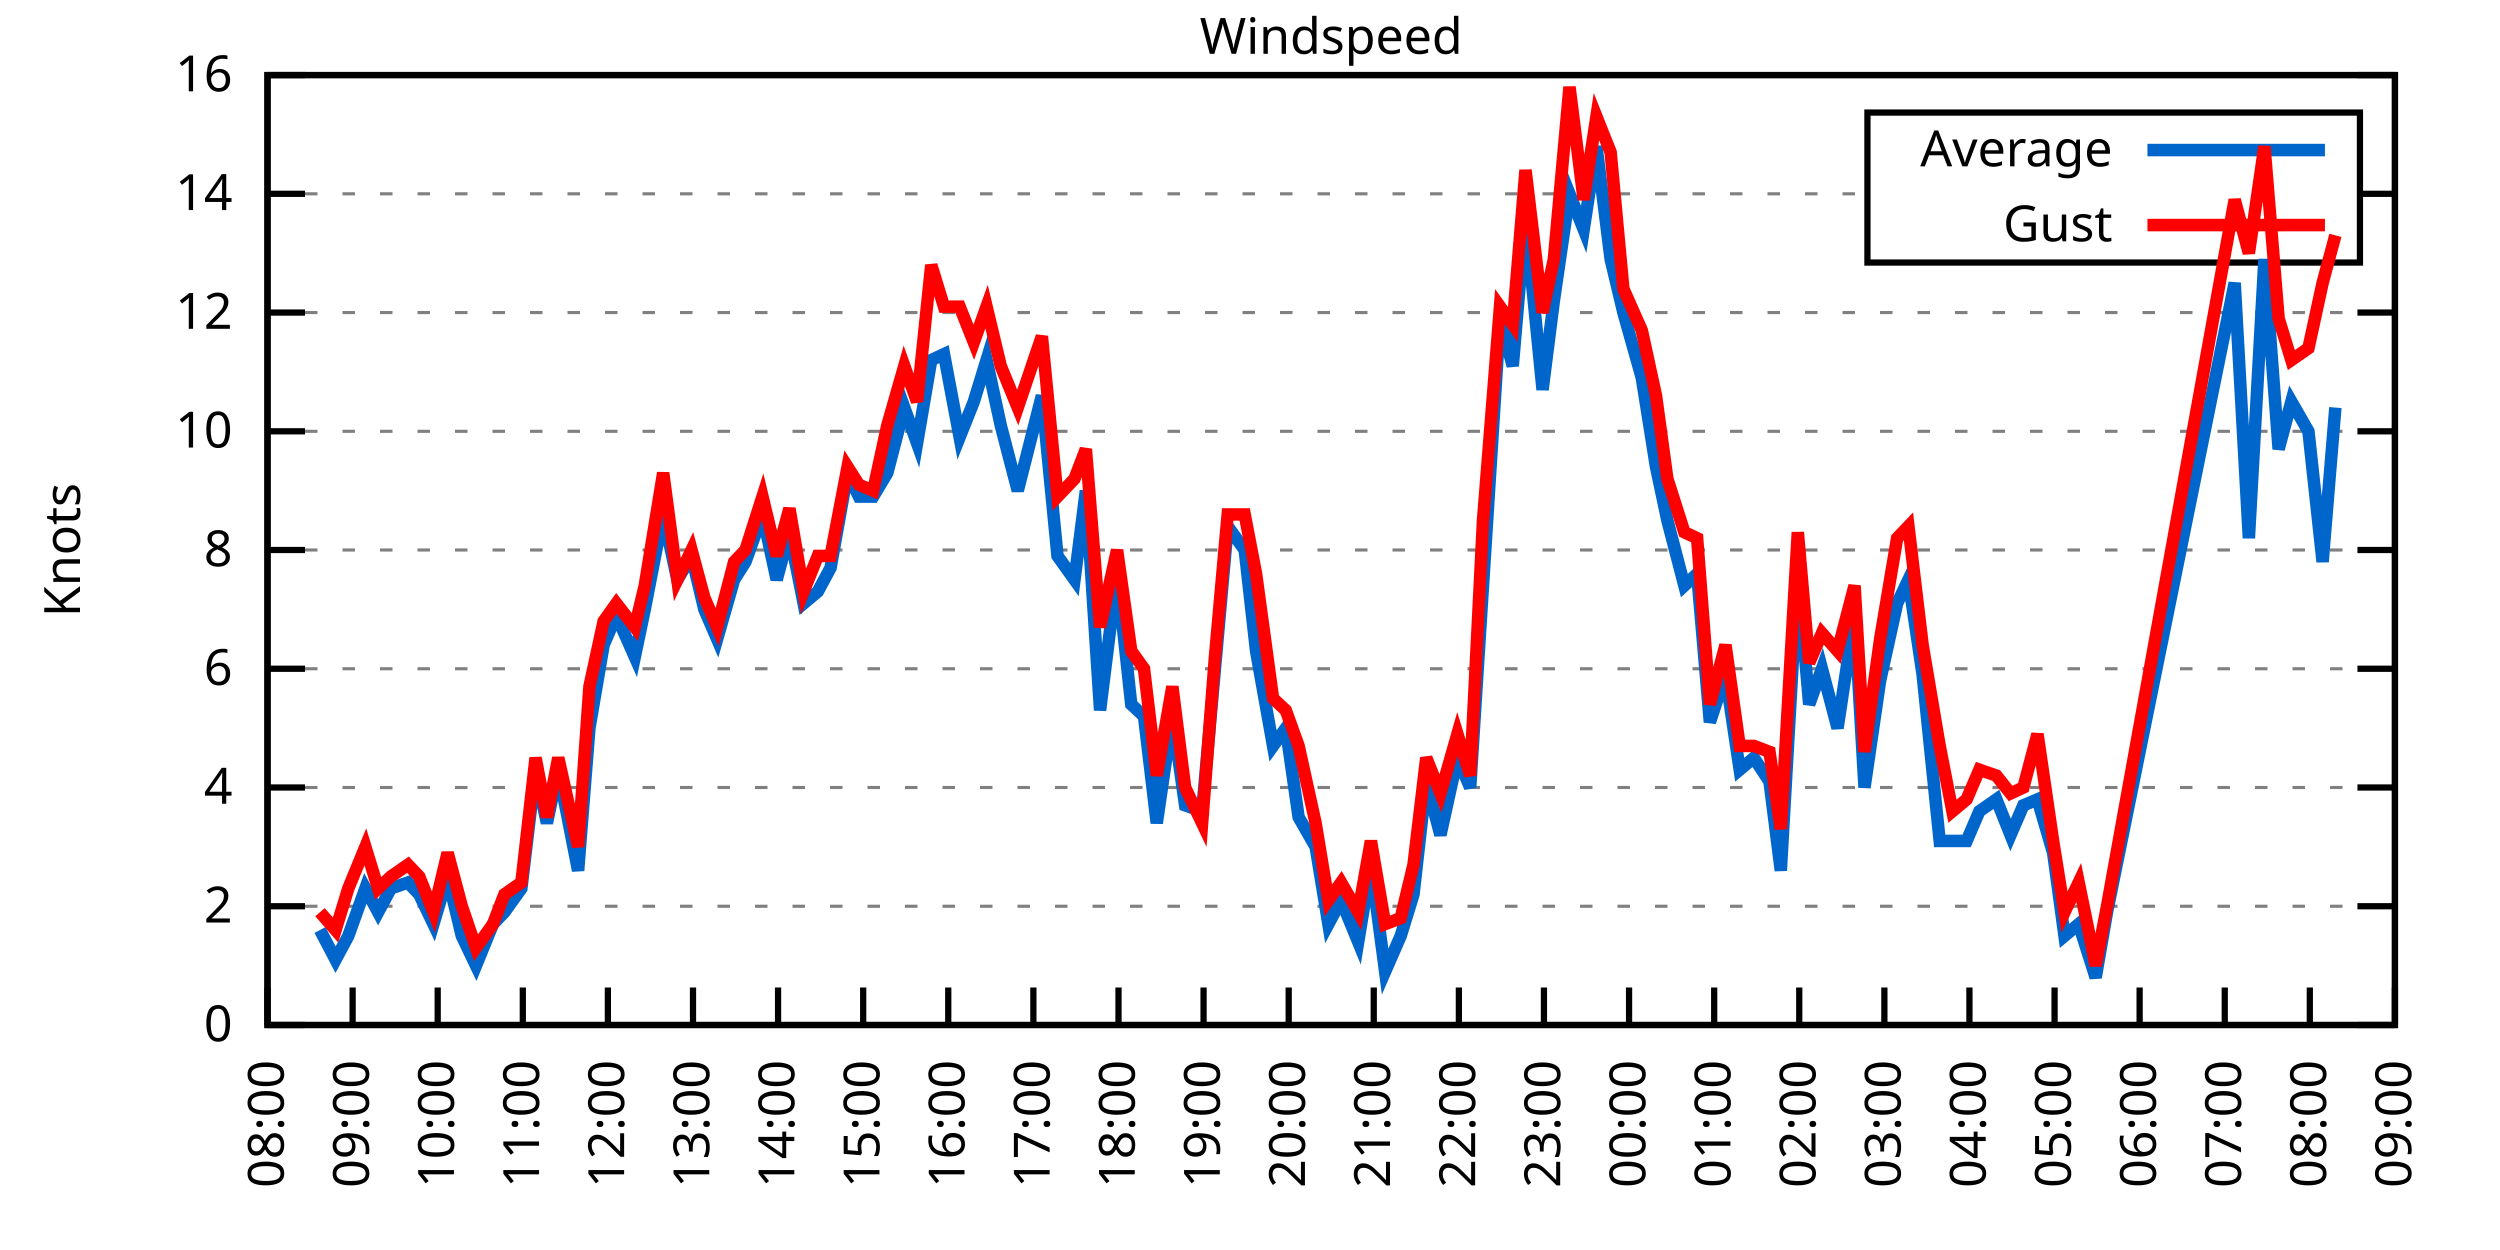
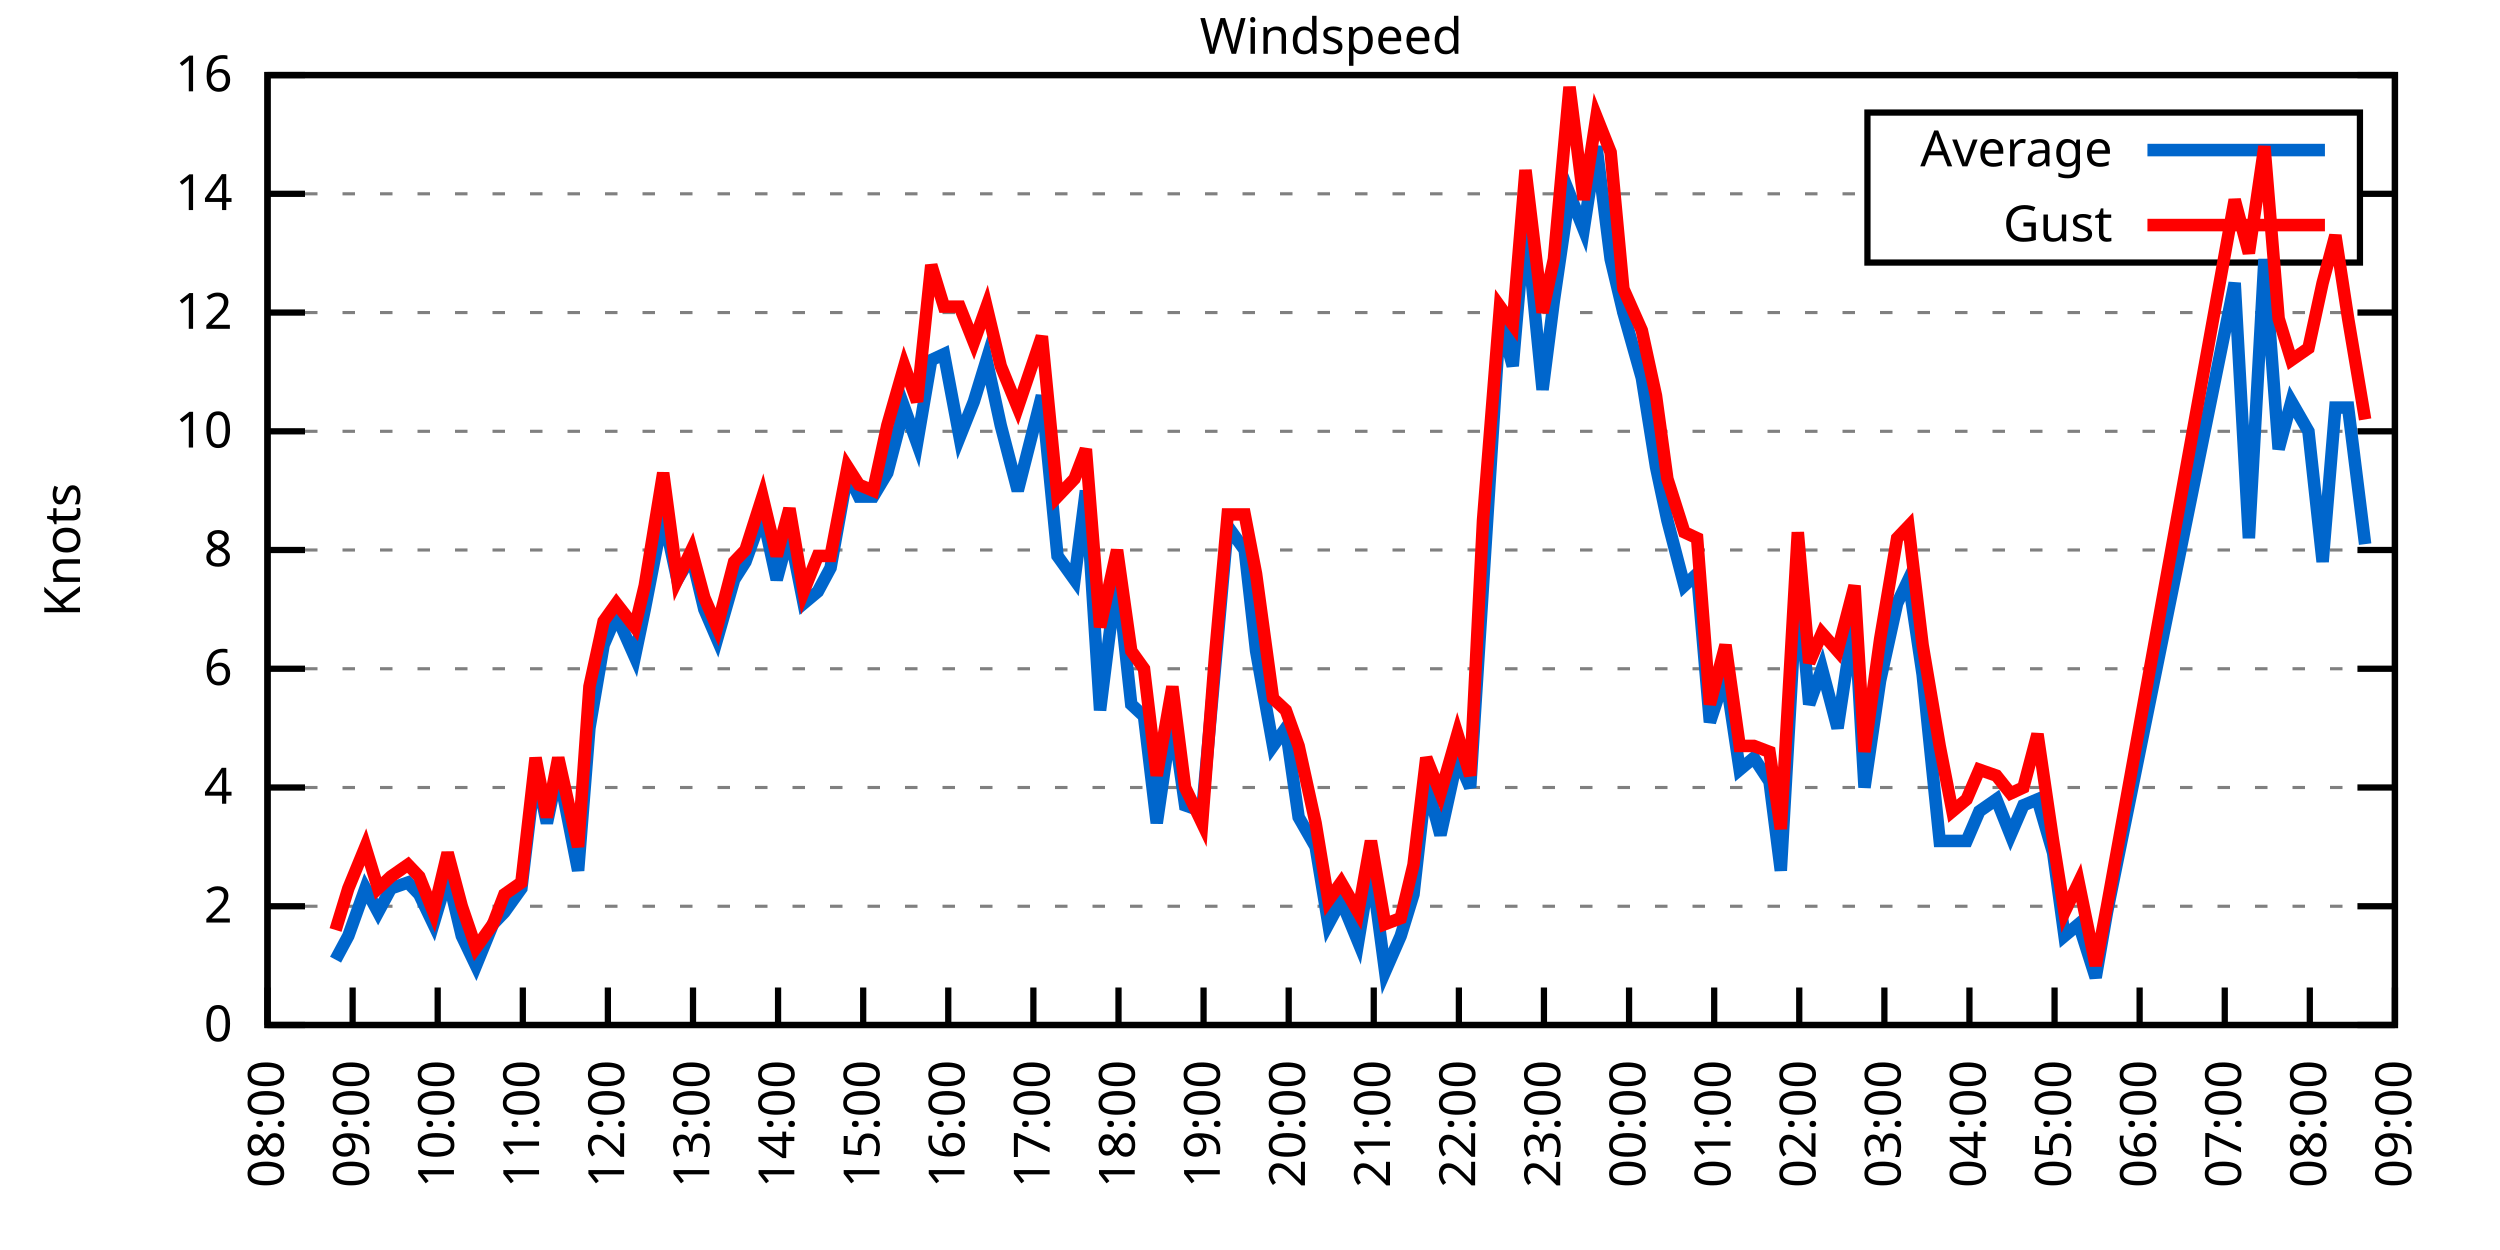
<svg xmlns="http://www.w3.org/2000/svg" xmlns:xlink="http://www.w3.org/1999/xlink" width="400" height="200" viewBox="0 0 400 200">
  <g id="gnuplot_canvas">
    <rect x="0" y="0" width="400" height="200" fill="none" />
    <defs>
      <circle id="gpDot" r="0.5" stroke-width="0.5" stroke="currentColor" />
      <path id="gpPt0" stroke-width="0.333" stroke="currentColor" d="M-1,0 h2 M0,-1 v2" />
      <path id="gpPt1" stroke-width="0.333" stroke="currentColor" d="M-1,-1 L1,1 M1,-1 L-1,1" />
      <path id="gpPt2" stroke-width="0.333" stroke="currentColor" d="M-1,0 L1,0 M0,-1 L0,1 M-1,-1 L1,1 M-1,1 L1,-1" />
      <rect id="gpPt3" stroke-width="0.333" stroke="currentColor" x="-1" y="-1" width="2" height="2" />
      <rect id="gpPt4" stroke-width="0.333" stroke="currentColor" fill="currentColor" x="-1" y="-1" width="2" height="2" />
      <circle id="gpPt5" stroke-width="0.333" stroke="currentColor" cx="0" cy="0" r="1" />
      <use xlink:href="#gpPt5" id="gpPt6" fill="currentColor" stroke="none" />
      <path id="gpPt7" stroke-width="0.333" stroke="currentColor" d="M0,-1.33 L-1.33,0.67 L1.33,0.67 z" />
      <use xlink:href="#gpPt7" id="gpPt8" fill="currentColor" stroke="none" />
      <use xlink:href="#gpPt7" id="gpPt9" stroke="currentColor" transform="rotate(180)" />
      <use xlink:href="#gpPt9" id="gpPt10" fill="currentColor" stroke="none" />
      <use xlink:href="#gpPt3" id="gpPt11" stroke="currentColor" transform="rotate(45)" />
      <use xlink:href="#gpPt11" id="gpPt12" fill="currentColor" stroke="none" />
      <path id="gpPt13" stroke-width="0.333" stroke="currentColor" d="M0,1.330 L1.265,0.411 L0.782,-1.067 L-0.782,-1.076 L-1.265,0.411 z" />
      <use xlink:href="#gpPt13" id="gpPt14" fill="currentColor" stroke="none" />
      <filter id="textbox" filterUnits="objectBoundingBox" x="0" y="0" height="1" width="1">
        <feFlood flood-color="white" flood-opacity="1" result="bgnd" />
        <feComposite in="SourceGraphic" in2="bgnd" operator="atop" />
      </filter>
      <filter id="greybox" filterUnits="objectBoundingBox" x="0" y="0" height="1" width="1">
        <feFlood flood-color="lightgrey" flood-opacity="1" result="grey" />
        <feComposite in="SourceGraphic" in2="grey" operator="atop" />
      </filter>
    </defs>
    <g fill="none" color="white" stroke="currentColor" stroke-width="1.00" stroke-linecap="butt" stroke-linejoin="miter">
</g>
    <g fill="none" color="black" stroke="currentColor" stroke-width="1.00" stroke-linecap="butt" stroke-linejoin="miter">
      <g stroke="none" shape-rendering="crispEdges">
        <polygon fill="rgb(255, 255, 255)" points="42.80,164.00 383.18,164.00 383.18,12.02 42.80,12.02 " />
      </g>
    </g>
    <g fill="none" color="black" stroke="currentColor" stroke-width="1.00" stroke-linecap="butt" stroke-linejoin="miter">
</g>
    <g fill="none" color="black" stroke="black" stroke-width="0.50" stroke-linecap="butt" stroke-linejoin="miter">
</g>
    <g fill="none" color="gray" stroke="currentColor" stroke-width="0.50" stroke-linecap="butt" stroke-linejoin="miter">
      <path stroke="gray" stroke-dasharray="2,4" class="gridline" d="M42.80,164.00 L383.19,164.00  " />
    </g>
    <g fill="none" color="gray" stroke="gray" stroke-width="1.00" stroke-linecap="butt" stroke-linejoin="miter">
</g>
    <g fill="none" color="black" stroke="currentColor" stroke-width="1.00" stroke-linecap="butt" stroke-linejoin="miter">
      <path stroke="black" d="M42.80,164.00 L48.80,164.00 M383.19,164.00 L377.19,164.00  " />
      <g transform="translate(37.20,166.60)" stroke="none" fill="black" font-family="Sans" font-size="8.00" text-anchor="end">
        <text>
          <tspan font-family="Sans"> 0</tspan>
        </text>
      </g>
    </g>
    <g fill="none" color="black" stroke="currentColor" stroke-width="1.00" stroke-linecap="butt" stroke-linejoin="miter">
</g>
    <g fill="none" color="black" stroke="black" stroke-width="0.50" stroke-linecap="butt" stroke-linejoin="miter">
</g>
    <g fill="none" color="gray" stroke="currentColor" stroke-width="0.50" stroke-linecap="butt" stroke-linejoin="miter">
      <path stroke="gray" stroke-dasharray="2,4" class="gridline" d="M42.80,145.00 L383.19,145.00  " />
    </g>
    <g fill="none" color="gray" stroke="gray" stroke-width="1.00" stroke-linecap="butt" stroke-linejoin="miter">
</g>
    <g fill="none" color="black" stroke="currentColor" stroke-width="1.00" stroke-linecap="butt" stroke-linejoin="miter">
      <path stroke="black" d="M42.80,145.00 L48.80,145.00 M383.19,145.00 L377.19,145.00  " />
      <g transform="translate(37.20,147.60)" stroke="none" fill="black" font-family="Sans" font-size="8.00" text-anchor="end">
        <text>
          <tspan font-family="Sans"> 2</tspan>
        </text>
      </g>
    </g>
    <g fill="none" color="black" stroke="currentColor" stroke-width="1.00" stroke-linecap="butt" stroke-linejoin="miter">
</g>
    <g fill="none" color="black" stroke="black" stroke-width="0.50" stroke-linecap="butt" stroke-linejoin="miter">
</g>
    <g fill="none" color="gray" stroke="currentColor" stroke-width="0.50" stroke-linecap="butt" stroke-linejoin="miter">
      <path stroke="gray" stroke-dasharray="2,4" class="gridline" d="M42.80,126.00 L383.19,126.00  " />
    </g>
    <g fill="none" color="gray" stroke="gray" stroke-width="1.00" stroke-linecap="butt" stroke-linejoin="miter">
</g>
    <g fill="none" color="black" stroke="currentColor" stroke-width="1.00" stroke-linecap="butt" stroke-linejoin="miter">
      <path stroke="black" d="M42.80,126.00 L48.80,126.00 M383.19,126.00 L377.19,126.00  " />
      <g transform="translate(37.20,128.60)" stroke="none" fill="black" font-family="Sans" font-size="8.00" text-anchor="end">
        <text>
          <tspan font-family="Sans"> 4</tspan>
        </text>
      </g>
    </g>
    <g fill="none" color="black" stroke="currentColor" stroke-width="1.00" stroke-linecap="butt" stroke-linejoin="miter">
</g>
    <g fill="none" color="black" stroke="black" stroke-width="0.50" stroke-linecap="butt" stroke-linejoin="miter">
</g>
    <g fill="none" color="gray" stroke="currentColor" stroke-width="0.50" stroke-linecap="butt" stroke-linejoin="miter">
      <path stroke="gray" stroke-dasharray="2,4" class="gridline" d="M42.80,107.00 L383.19,107.00  " />
    </g>
    <g fill="none" color="gray" stroke="gray" stroke-width="1.00" stroke-linecap="butt" stroke-linejoin="miter">
</g>
    <g fill="none" color="black" stroke="currentColor" stroke-width="1.00" stroke-linecap="butt" stroke-linejoin="miter">
      <path stroke="black" d="M42.80,107.00 L48.80,107.00 M383.19,107.00 L377.19,107.00  " />
      <g transform="translate(37.20,109.60)" stroke="none" fill="black" font-family="Sans" font-size="8.00" text-anchor="end">
        <text>
          <tspan font-family="Sans"> 6</tspan>
        </text>
      </g>
    </g>
    <g fill="none" color="black" stroke="currentColor" stroke-width="1.00" stroke-linecap="butt" stroke-linejoin="miter">
</g>
    <g fill="none" color="black" stroke="black" stroke-width="0.50" stroke-linecap="butt" stroke-linejoin="miter">
</g>
    <g fill="none" color="gray" stroke="currentColor" stroke-width="0.50" stroke-linecap="butt" stroke-linejoin="miter">
      <path stroke="gray" stroke-dasharray="2,4" class="gridline" d="M42.80,88.00 L383.19,88.00  " />
    </g>
    <g fill="none" color="gray" stroke="gray" stroke-width="1.00" stroke-linecap="butt" stroke-linejoin="miter">
</g>
    <g fill="none" color="black" stroke="currentColor" stroke-width="1.00" stroke-linecap="butt" stroke-linejoin="miter">
      <path stroke="black" d="M42.80,88.00 L48.80,88.00 M383.19,88.00 L377.19,88.00  " />
      <g transform="translate(37.20,90.60)" stroke="none" fill="black" font-family="Sans" font-size="8.00" text-anchor="end">
        <text>
          <tspan font-family="Sans"> 8</tspan>
        </text>
      </g>
    </g>
    <g fill="none" color="black" stroke="currentColor" stroke-width="1.00" stroke-linecap="butt" stroke-linejoin="miter">
</g>
    <g fill="none" color="black" stroke="black" stroke-width="0.50" stroke-linecap="butt" stroke-linejoin="miter">
</g>
    <g fill="none" color="gray" stroke="currentColor" stroke-width="0.50" stroke-linecap="butt" stroke-linejoin="miter">
      <path stroke="gray" stroke-dasharray="2,4" class="gridline" d="M42.80,69.01 L383.19,69.01  " />
    </g>
    <g fill="none" color="gray" stroke="gray" stroke-width="1.00" stroke-linecap="butt" stroke-linejoin="miter">
</g>
    <g fill="none" color="black" stroke="currentColor" stroke-width="1.00" stroke-linecap="butt" stroke-linejoin="miter">
      <path stroke="black" d="M42.80,69.01 L48.80,69.01 M383.19,69.01 L377.19,69.01  " />
      <g transform="translate(37.20,71.61)" stroke="none" fill="black" font-family="Sans" font-size="8.00" text-anchor="end">
        <text>
          <tspan font-family="Sans"> 10</tspan>
        </text>
      </g>
    </g>
    <g fill="none" color="black" stroke="currentColor" stroke-width="1.00" stroke-linecap="butt" stroke-linejoin="miter">
</g>
    <g fill="none" color="black" stroke="black" stroke-width="0.50" stroke-linecap="butt" stroke-linejoin="miter">
</g>
    <g fill="none" color="gray" stroke="currentColor" stroke-width="0.50" stroke-linecap="butt" stroke-linejoin="miter">
      <path stroke="gray" stroke-dasharray="2,4" class="gridline" d="M42.80,50.01 L383.19,50.01  " />
    </g>
    <g fill="none" color="gray" stroke="gray" stroke-width="1.00" stroke-linecap="butt" stroke-linejoin="miter">
</g>
    <g fill="none" color="black" stroke="currentColor" stroke-width="1.00" stroke-linecap="butt" stroke-linejoin="miter">
      <path stroke="black" d="M42.80,50.01 L48.80,50.01 M383.19,50.01 L377.19,50.01  " />
      <g transform="translate(37.20,52.61)" stroke="none" fill="black" font-family="Sans" font-size="8.00" text-anchor="end">
        <text>
          <tspan font-family="Sans"> 12</tspan>
        </text>
      </g>
    </g>
    <g fill="none" color="black" stroke="currentColor" stroke-width="1.00" stroke-linecap="butt" stroke-linejoin="miter">
</g>
    <g fill="none" color="black" stroke="black" stroke-width="0.50" stroke-linecap="butt" stroke-linejoin="miter">
</g>
    <g fill="none" color="gray" stroke="currentColor" stroke-width="0.50" stroke-linecap="butt" stroke-linejoin="miter">
      <path stroke="gray" stroke-dasharray="2,4" class="gridline" d="M42.80,31.01 L298.79,31.01 M377.59,31.01 L383.19,31.01  " />
    </g>
    <g fill="none" color="gray" stroke="gray" stroke-width="1.00" stroke-linecap="butt" stroke-linejoin="miter">
</g>
    <g fill="none" color="black" stroke="currentColor" stroke-width="1.00" stroke-linecap="butt" stroke-linejoin="miter">
      <path stroke="black" d="M42.80,31.01 L48.80,31.01 M383.19,31.01 L377.19,31.01  " />
      <g transform="translate(37.20,33.61)" stroke="none" fill="black" font-family="Sans" font-size="8.00" text-anchor="end">
        <text>
          <tspan font-family="Sans"> 14</tspan>
        </text>
      </g>
    </g>
    <g fill="none" color="black" stroke="currentColor" stroke-width="1.00" stroke-linecap="butt" stroke-linejoin="miter">
</g>
    <g fill="none" color="black" stroke="black" stroke-width="0.50" stroke-linecap="butt" stroke-linejoin="miter">
</g>
    <g fill="none" color="gray" stroke="currentColor" stroke-width="0.50" stroke-linecap="butt" stroke-linejoin="miter">
      <path stroke="gray" stroke-dasharray="2,4" class="gridline" d="M42.80,12.01 L383.19,12.01  " />
    </g>
    <g fill="none" color="gray" stroke="gray" stroke-width="1.00" stroke-linecap="butt" stroke-linejoin="miter">
</g>
    <g fill="none" color="black" stroke="currentColor" stroke-width="1.00" stroke-linecap="butt" stroke-linejoin="miter">
      <path stroke="black" d="M42.80,12.01 L48.80,12.01 M383.19,12.01 L377.19,12.01  " />
      <g transform="translate(37.20,14.61)" stroke="none" fill="black" font-family="Sans" font-size="8.00" text-anchor="end">
        <text>
          <tspan font-family="Sans"> 16</tspan>
        </text>
      </g>
    </g>
    <g fill="none" color="black" stroke="currentColor" stroke-width="1.00" stroke-linecap="butt" stroke-linejoin="miter">
      <path stroke="black" d="M42.80,164.00 L42.80,158.00  " />
      <g transform="translate(45.40,169.60) rotate(270.00)" stroke="none" fill="black" font-family="Sans" font-size="8.00" text-anchor="end">
        <text>
          <tspan font-family="Sans">08:00</tspan>
        </text>
      </g>
    </g>
    <g fill="none" color="black" stroke="currentColor" stroke-width="1.00" stroke-linecap="butt" stroke-linejoin="miter">
      <path stroke="black" d="M56.42,164.00 L56.42,158.00  " />
      <g transform="translate(59.02,169.60) rotate(270.00)" stroke="none" fill="black" font-family="Sans" font-size="8.00" text-anchor="end">
        <text>
          <tspan font-family="Sans">09:00</tspan>
        </text>
      </g>
    </g>
    <g fill="none" color="black" stroke="currentColor" stroke-width="1.00" stroke-linecap="butt" stroke-linejoin="miter">
      <path stroke="black" d="M70.03,164.00 L70.03,158.00  " />
      <g transform="translate(72.63,169.60) rotate(270.00)" stroke="none" fill="black" font-family="Sans" font-size="8.00" text-anchor="end">
        <text>
          <tspan font-family="Sans">10:00</tspan>
        </text>
      </g>
    </g>
    <g fill="none" color="black" stroke="currentColor" stroke-width="1.00" stroke-linecap="butt" stroke-linejoin="miter">
      <path stroke="black" d="M83.65,164.00 L83.65,158.00  " />
      <g transform="translate(86.25,169.60) rotate(270.00)" stroke="none" fill="black" font-family="Sans" font-size="8.00" text-anchor="end">
        <text>
          <tspan font-family="Sans">11:00</tspan>
        </text>
      </g>
    </g>
    <g fill="none" color="black" stroke="currentColor" stroke-width="1.00" stroke-linecap="butt" stroke-linejoin="miter">
      <path stroke="black" d="M97.26,164.00 L97.26,158.00  " />
      <g transform="translate(99.86,169.60) rotate(270.00)" stroke="none" fill="black" font-family="Sans" font-size="8.00" text-anchor="end">
        <text>
          <tspan font-family="Sans">12:00</tspan>
        </text>
      </g>
    </g>
    <g fill="none" color="black" stroke="currentColor" stroke-width="1.00" stroke-linecap="butt" stroke-linejoin="miter">
      <path stroke="black" d="M110.88,164.00 L110.88,158.00  " />
      <g transform="translate(113.48,169.60) rotate(270.00)" stroke="none" fill="black" font-family="Sans" font-size="8.00" text-anchor="end">
        <text>
          <tspan font-family="Sans">13:00</tspan>
        </text>
      </g>
    </g>
    <g fill="none" color="black" stroke="currentColor" stroke-width="1.00" stroke-linecap="butt" stroke-linejoin="miter">
      <path stroke="black" d="M124.49,164.00 L124.49,158.00  " />
      <g transform="translate(127.09,169.60) rotate(270.00)" stroke="none" fill="black" font-family="Sans" font-size="8.00" text-anchor="end">
        <text>
          <tspan font-family="Sans">14:00</tspan>
        </text>
      </g>
    </g>
    <g fill="none" color="black" stroke="currentColor" stroke-width="1.00" stroke-linecap="butt" stroke-linejoin="miter">
      <path stroke="black" d="M138.11,164.00 L138.11,158.00  " />
      <g transform="translate(140.71,169.60) rotate(270.00)" stroke="none" fill="black" font-family="Sans" font-size="8.00" text-anchor="end">
        <text>
          <tspan font-family="Sans">15:00</tspan>
        </text>
      </g>
    </g>
    <g fill="none" color="black" stroke="currentColor" stroke-width="1.00" stroke-linecap="butt" stroke-linejoin="miter">
      <path stroke="black" d="M151.72,164.00 L151.72,158.00  " />
      <g transform="translate(154.32,169.60) rotate(270.00)" stroke="none" fill="black" font-family="Sans" font-size="8.00" text-anchor="end">
        <text>
          <tspan font-family="Sans">16:00</tspan>
        </text>
      </g>
    </g>
    <g fill="none" color="black" stroke="currentColor" stroke-width="1.00" stroke-linecap="butt" stroke-linejoin="miter">
      <path stroke="black" d="M165.34,164.00 L165.34,158.00  " />
      <g transform="translate(167.94,169.60) rotate(270.00)" stroke="none" fill="black" font-family="Sans" font-size="8.00" text-anchor="end">
        <text>
          <tspan font-family="Sans">17:00</tspan>
        </text>
      </g>
    </g>
    <g fill="none" color="black" stroke="currentColor" stroke-width="1.00" stroke-linecap="butt" stroke-linejoin="miter">
      <path stroke="black" d="M178.96,164.00 L178.96,158.00  " />
      <g transform="translate(181.56,169.60) rotate(270.00)" stroke="none" fill="black" font-family="Sans" font-size="8.00" text-anchor="end">
        <text>
          <tspan font-family="Sans">18:00</tspan>
        </text>
      </g>
    </g>
    <g fill="none" color="black" stroke="currentColor" stroke-width="1.00" stroke-linecap="butt" stroke-linejoin="miter">
      <path stroke="black" d="M192.57,164.00 L192.57,158.00  " />
      <g transform="translate(195.17,169.60) rotate(270.00)" stroke="none" fill="black" font-family="Sans" font-size="8.00" text-anchor="end">
        <text>
          <tspan font-family="Sans">19:00</tspan>
        </text>
      </g>
    </g>
    <g fill="none" color="black" stroke="currentColor" stroke-width="1.00" stroke-linecap="butt" stroke-linejoin="miter">
      <path stroke="black" d="M206.19,164.00 L206.19,158.00  " />
      <g transform="translate(208.79,169.60) rotate(270.00)" stroke="none" fill="black" font-family="Sans" font-size="8.00" text-anchor="end">
        <text>
          <tspan font-family="Sans">20:00</tspan>
        </text>
      </g>
    </g>
    <g fill="none" color="black" stroke="currentColor" stroke-width="1.00" stroke-linecap="butt" stroke-linejoin="miter">
      <path stroke="black" d="M219.80,164.00 L219.80,158.00  " />
      <g transform="translate(222.40,169.60) rotate(270.00)" stroke="none" fill="black" font-family="Sans" font-size="8.00" text-anchor="end">
        <text>
          <tspan font-family="Sans">21:00</tspan>
        </text>
      </g>
    </g>
    <g fill="none" color="black" stroke="currentColor" stroke-width="1.00" stroke-linecap="butt" stroke-linejoin="miter">
      <path stroke="black" d="M233.42,164.00 L233.42,158.00  " />
      <g transform="translate(236.02,169.60) rotate(270.00)" stroke="none" fill="black" font-family="Sans" font-size="8.00" text-anchor="end">
        <text>
          <tspan font-family="Sans">22:00</tspan>
        </text>
      </g>
    </g>
    <g fill="none" color="black" stroke="currentColor" stroke-width="1.00" stroke-linecap="butt" stroke-linejoin="miter">
      <path stroke="black" d="M247.03,164.00 L247.03,158.00  " />
      <g transform="translate(249.63,169.60) rotate(270.00)" stroke="none" fill="black" font-family="Sans" font-size="8.00" text-anchor="end">
        <text>
          <tspan font-family="Sans">23:00</tspan>
        </text>
      </g>
    </g>
    <g fill="none" color="black" stroke="currentColor" stroke-width="1.00" stroke-linecap="butt" stroke-linejoin="miter">
      <path stroke="black" d="M260.65,164.00 L260.65,158.00  " />
      <g transform="translate(263.25,169.60) rotate(270.00)" stroke="none" fill="black" font-family="Sans" font-size="8.00" text-anchor="end">
        <text>
          <tspan font-family="Sans">00:00</tspan>
        </text>
      </g>
    </g>
    <g fill="none" color="black" stroke="currentColor" stroke-width="1.00" stroke-linecap="butt" stroke-linejoin="miter">
      <path stroke="black" d="M274.27,164.00 L274.27,158.00  " />
      <g transform="translate(276.87,169.60) rotate(270.00)" stroke="none" fill="black" font-family="Sans" font-size="8.00" text-anchor="end">
        <text>
          <tspan font-family="Sans">01:00</tspan>
        </text>
      </g>
    </g>
    <g fill="none" color="black" stroke="currentColor" stroke-width="1.00" stroke-linecap="butt" stroke-linejoin="miter">
      <path stroke="black" d="M287.88,164.00 L287.88,158.00  " />
      <g transform="translate(290.48,169.60) rotate(270.00)" stroke="none" fill="black" font-family="Sans" font-size="8.00" text-anchor="end">
        <text>
          <tspan font-family="Sans">02:00</tspan>
        </text>
      </g>
    </g>
    <g fill="none" color="black" stroke="currentColor" stroke-width="1.00" stroke-linecap="butt" stroke-linejoin="miter">
      <path stroke="black" d="M301.50,164.00 L301.50,158.00  " />
      <g transform="translate(304.10,169.60) rotate(270.00)" stroke="none" fill="black" font-family="Sans" font-size="8.00" text-anchor="end">
        <text>
          <tspan font-family="Sans">03:00</tspan>
        </text>
      </g>
    </g>
    <g fill="none" color="black" stroke="currentColor" stroke-width="1.00" stroke-linecap="butt" stroke-linejoin="miter">
      <path stroke="black" d="M315.11,164.00 L315.11,158.00  " />
      <g transform="translate(317.71,169.60) rotate(270.00)" stroke="none" fill="black" font-family="Sans" font-size="8.00" text-anchor="end">
        <text>
          <tspan font-family="Sans">04:00</tspan>
        </text>
      </g>
    </g>
    <g fill="none" color="black" stroke="currentColor" stroke-width="1.00" stroke-linecap="butt" stroke-linejoin="miter">
      <path stroke="black" d="M328.73,164.00 L328.73,158.00  " />
      <g transform="translate(331.33,169.60) rotate(270.00)" stroke="none" fill="black" font-family="Sans" font-size="8.00" text-anchor="end">
        <text>
          <tspan font-family="Sans">05:00</tspan>
        </text>
      </g>
    </g>
    <g fill="none" color="black" stroke="currentColor" stroke-width="1.00" stroke-linecap="butt" stroke-linejoin="miter">
      <path stroke="black" d="M342.34,164.00 L342.34,158.00  " />
      <g transform="translate(344.94,169.60) rotate(270.00)" stroke="none" fill="black" font-family="Sans" font-size="8.00" text-anchor="end">
        <text>
          <tspan font-family="Sans">06:00</tspan>
        </text>
      </g>
    </g>
    <g fill="none" color="black" stroke="currentColor" stroke-width="1.00" stroke-linecap="butt" stroke-linejoin="miter">
      <path stroke="black" d="M355.96,164.00 L355.96,158.00  " />
      <g transform="translate(358.56,169.60) rotate(270.00)" stroke="none" fill="black" font-family="Sans" font-size="8.00" text-anchor="end">
        <text>
          <tspan font-family="Sans">07:00</tspan>
        </text>
      </g>
    </g>
    <g fill="none" color="black" stroke="currentColor" stroke-width="1.00" stroke-linecap="butt" stroke-linejoin="miter">
      <path stroke="black" d="M369.57,164.00 L369.57,158.00  " />
      <g transform="translate(372.17,169.60) rotate(270.00)" stroke="none" fill="black" font-family="Sans" font-size="8.00" text-anchor="end">
        <text>
          <tspan font-family="Sans">08:00</tspan>
        </text>
      </g>
    </g>
    <g fill="none" color="black" stroke="currentColor" stroke-width="1.00" stroke-linecap="butt" stroke-linejoin="miter">
      <path stroke="black" d="M383.19,164.00 L383.19,158.00  " />
      <g transform="translate(385.79,169.60) rotate(270.00)" stroke="none" fill="black" font-family="Sans" font-size="8.00" text-anchor="end">
        <text>
          <tspan font-family="Sans">09:00</tspan>
        </text>
      </g>
    </g>
    <g fill="none" color="black" stroke="currentColor" stroke-width="1.00" stroke-linecap="butt" stroke-linejoin="miter">
</g>
    <g fill="none" color="black" stroke="currentColor" stroke-width="1.00" stroke-linecap="butt" stroke-linejoin="miter">
      <path stroke="black" d="M42.80,12.01 L42.80,164.00 L383.19,164.00 L383.19,12.01 L42.80,12.01 Z  " />
    </g>
    <g fill="none" color="black" stroke="currentColor" stroke-width="1.00" stroke-linecap="butt" stroke-linejoin="miter">
</g>
    <g fill="none" color="black" stroke="currentColor" stroke-width="1.00" stroke-linecap="butt" stroke-linejoin="miter">
      <path stroke="black" d="M298.79,42.01 L298.79,18.01 L377.59,18.01 L377.59,42.01 L298.79,42.01 Z  " />
    </g>
    <g id="Windspeed_plot_1">
      <g fill="none" color="white" stroke="black" stroke-width="2.00" stroke-linecap="butt" stroke-linejoin="miter">
</g>
      <g fill="none" color="black" stroke="currentColor" stroke-width="2.00" stroke-linecap="butt" stroke-linejoin="miter">
        <g transform="translate(337.99,26.61)" stroke="none" fill="black" font-family="Sans" font-size="8.00" text-anchor="end">
          <text>
            <tspan font-family="Sans">Average</tspan>
          </text>
        </g>
      </g>
      <g fill="none" color="black" stroke="currentColor" stroke-width="2.00" stroke-linecap="butt" stroke-linejoin="miter">
-         <path stroke="rgb(  0, 102, 204)" d="M343.59,24.01 L371.99,24.01 M51.20,148.80 L53.69,153.55 L55.73,149.75 L58.46,142.15 L60.50,145.95 L62.54,142.15   L65.27,141.20 L67.08,143.10 L69.35,147.85 L71.62,140.25 L73.89,149.75 L76.16,154.50 L78.88,147.85 L80.70,145.95   L83.42,142.15 L85.69,123.15 L87.50,131.70 L89.32,123.15 L92.50,139.30 L94.31,116.50 L96.58,103.20 L98.62,98.45   L101.57,105.10 L103.16,97.50 L106.11,82.31 L108.38,92.75 L110.65,88.95 L112.69,97.50 L114.74,102.25 L117.46,92.75   L119.27,89.90 L122.00,82.31 L124.27,92.75 L126.31,85.16 L128.58,96.55 L130.85,94.65 L132.89,90.85 L135.61,75.66   L137.43,79.46 L139.70,79.46 L141.97,75.66 L144.69,65.21 L146.73,70.91 L149.00,57.61 L151.04,56.66 L153.54,69.96   L155.81,64.26 L157.85,57.61 L160.12,68.06 L162.84,78.51 L166.70,63.31 L169.20,88.95 L171.92,92.75 L173.74,78.51   L176.01,113.65 L178.73,91.80 L181.00,112.70 L183.04,114.60 L185.08,131.70 L187.58,114.60 L189.62,128.85 L192.34,129.80   L194.39,107.00 L196.43,84.21 L199.15,88.00 L200.97,104.15 L203.69,119.35 L205.73,116.50 L207.78,130.75 L210.50,135.50   L212.54,147.85 L214.58,144.05 L217.31,150.70 L219.35,138.35 L221.62,155.45 L224.11,149.75 L226.16,143.10 L228.20,125.05   L230.47,133.60 L233.19,121.25 L235.23,126.00 L237.28,93.70 L240.00,50.96 L242.04,58.56 L244.08,34.81 L246.81,62.36   L248.62,48.11 L251.12,31.01 L253.39,36.71 L255.43,23.41 L257.70,41.46 L259.74,50.01 L262.69,60.46 L264.96,74.71   L266.78,83.26 L269.50,93.70 L271.54,91.80 L273.58,115.55 L276.08,107.95 L278.35,123.15 L280.62,121.25 L283.12,125.05   L284.93,139.30 L287.65,91.80 L289.47,112.70 L291.51,107.00 L294.01,116.50 L296.73,98.45 L298.32,126.00 L300.82,108.90   L303.54,96.55 L305.35,92.75 L307.62,107.95 L310.35,134.55 L312.39,134.55 L314.66,134.55 L316.70,129.80 L319.42,127.90   L321.69,133.60 L323.74,128.85 L326.00,127.90 L328.50,136.45 L330.32,149.75 L332.59,147.85 L335.31,156.40 L337.12,145.95   L357.55,45.26 L359.82,86.11 L362.31,41.46 L364.58,71.86 L366.62,64.26 L369.35,69.01 L371.62,89.90 L373.66,65.21    " />
+         <path stroke="rgb(  0, 102, 204)" d="M343.59,24.01 L371.99,24.01 M53.69,153.55 L55.73,149.75 L58.46,142.15 L60.50,145.95 L62.54,142.15 L65.27,141.20   L67.08,143.10 L69.35,147.85 L71.62,140.25 L73.89,149.75 L76.16,154.50 L78.88,147.85 L80.70,145.95 L83.42,142.15   L85.69,123.15 L87.50,131.70 L89.32,123.15 L92.50,139.30 L94.31,116.50 L96.58,103.20 L98.62,98.45 L101.57,105.10   L103.16,97.50 L106.11,82.31 L108.38,92.75 L110.65,88.95 L112.69,97.50 L114.74,102.25 L117.46,92.75 L119.27,89.90   L122.00,82.31 L124.27,92.75 L126.31,85.16 L128.58,96.55 L130.85,94.65 L132.89,90.85 L135.61,75.66 L137.43,79.46   L139.70,79.46 L141.97,75.66 L144.69,65.21 L146.73,70.91 L149.00,57.61 L151.04,56.66 L153.54,69.96 L155.81,64.26   L157.85,57.61 L160.12,68.06 L162.84,78.51 L166.70,63.31 L169.20,88.95 L171.92,92.75 L173.74,78.51 L176.01,113.65   L178.73,91.80 L181.00,112.70 L183.04,114.60 L185.08,131.70 L187.58,114.60 L189.62,128.85 L192.34,129.80 L194.39,107.00   L196.43,84.21 L199.15,88.00 L200.97,104.15 L203.69,119.35 L205.73,116.50 L207.78,130.75 L210.50,135.50 L212.54,147.85   L214.58,144.05 L217.31,150.70 L219.35,138.35 L221.62,155.45 L224.11,149.75 L226.16,143.10 L228.20,125.05 L230.47,133.60   L233.19,121.25 L235.23,126.00 L237.28,93.70 L240.00,50.96 L242.04,58.56 L244.08,34.81 L246.81,62.36 L248.62,48.11   L251.12,31.01 L253.39,36.71 L255.43,23.41 L257.70,41.46 L259.74,50.01 L262.69,60.46 L264.96,74.71 L266.78,83.26   L269.50,93.70 L271.54,91.80 L273.58,115.55 L276.08,107.95 L278.35,123.15 L280.62,121.25 L283.12,125.05 L284.93,139.30   L287.65,91.80 L289.47,112.70 L291.51,107.00 L294.01,116.50 L296.73,98.45 L298.32,126.00 L300.82,108.90 L303.54,96.55   L305.35,92.75 L307.62,107.95 L310.35,134.55 L312.39,134.55 L314.66,134.55 L316.70,129.80 L319.42,127.90 L321.69,133.60   L323.74,128.85 L326.00,127.90 L328.50,136.45 L330.32,149.75 L332.59,147.85 L335.31,156.40 L337.12,145.95 L357.55,45.26   L359.82,86.11 L362.31,41.46 L364.58,71.86 L366.62,64.26 L369.35,69.01 L371.62,89.90 L373.66,65.21 L375.70,65.21   L378.42,87.06  " />
      </g>
    </g>
    <g id="Windspeed_plot_2">
      <g fill="none" color="black" stroke="currentColor" stroke-width="2.00" stroke-linecap="butt" stroke-linejoin="miter">
        <g transform="translate(337.99,38.61)" stroke="none" fill="black" font-family="Sans" font-size="8.00" text-anchor="end">
          <text>
            <tspan font-family="Sans">Gust</tspan>
          </text>
        </g>
      </g>
      <g fill="none" color="black" stroke="currentColor" stroke-width="2.00" stroke-linecap="butt" stroke-linejoin="miter">
-         <path stroke="rgb(255,   0,   0)" d="M343.59,36.01 L371.99,36.01 M51.20,145.95 L53.69,148.80 L55.73,142.15 L58.46,135.50 L60.50,142.15 L62.54,140.25   L65.27,138.35 L67.08,140.25 L69.35,145.95 L71.62,136.45 L73.89,145.00 L76.16,151.65 L78.88,147.85 L80.70,143.10   L83.42,141.20 L85.69,121.25 L87.50,130.75 L89.32,121.25 L92.50,135.50 L94.31,109.85 L96.58,99.40 L98.62,96.55   L101.57,100.35 L103.16,93.70 L106.11,75.66 L108.38,92.75 L110.65,88.00 L112.69,95.60 L114.74,100.35 L117.46,89.90   L119.27,88.00 L122.00,79.46 L124.27,88.95 L126.31,81.36 L128.58,94.65 L130.85,88.95 L132.89,88.95 L135.61,74.71   L137.43,77.56 L139.70,78.51 L141.97,68.06 L144.69,58.56 L146.73,64.26 L149.00,42.41 L151.04,49.06 L153.54,49.06   L155.81,54.76 L157.85,49.06 L160.12,58.56 L162.84,65.21 L166.70,53.81 L169.20,79.46 L171.92,76.61 L173.74,71.86   L176.01,100.35 L178.73,88.00 L181.00,104.15 L183.04,107.00 L185.08,124.10 L187.58,109.85 L189.62,126.00 L192.34,131.70   L194.39,105.10 L196.43,82.31 L199.15,82.31 L200.97,91.80 L203.69,111.75 L205.73,113.65 L207.78,119.35 L210.50,131.70   L212.54,144.05 L214.58,141.20 L217.31,145.95 L219.35,134.55 L221.62,147.85 L224.11,146.90 L226.16,138.35 L228.20,121.25   L230.47,126.95 L233.19,117.45 L235.23,124.10 L237.28,83.26 L240.00,49.06 L242.04,51.91 L244.08,27.21 L246.81,50.01   L248.62,41.46 L251.12,13.91 L253.39,31.96 L255.43,18.66 L257.70,24.36 L259.74,46.21 L262.69,52.86 L264.96,63.31   L266.78,76.61 L269.50,85.16 L271.54,86.11 L273.58,112.70 L276.08,103.20 L278.35,119.35 L280.62,119.35 L283.12,120.30   L284.93,132.65 L287.65,85.16 L289.47,106.05 L291.51,101.30 L294.01,104.15 L296.73,93.70 L298.32,120.30 L300.82,102.25   L303.54,86.11 L305.35,84.21 L307.62,103.20 L310.35,119.35 L312.39,129.80 L314.66,127.90 L316.70,123.15 L319.42,124.10   L321.69,126.95 L323.74,126.00 L326.00,117.45 L328.50,134.55 L330.32,145.95 L332.59,141.20 L335.31,154.50 L337.12,145.00   L357.55,31.96 L359.82,40.51 L362.31,23.41 L364.58,50.96 L366.62,57.61 L369.35,55.71 L371.62,45.26 L373.66,37.66    " />
+         <path stroke="rgb(255,   0,   0)" d="M343.59,36.01 L371.99,36.01 M53.69,148.80 L55.73,142.15 L58.46,135.50 L60.50,142.15 L62.54,140.25 L65.27,138.35   L67.08,140.25 L69.35,145.95 L71.62,136.45 L73.89,145.00 L76.16,151.65 L78.88,147.85 L80.70,143.10 L83.42,141.20   L85.69,121.25 L87.50,130.75 L89.32,121.25 L92.50,135.50 L94.31,109.85 L96.58,99.40 L98.62,96.55 L101.57,100.35   L103.16,93.70 L106.11,75.66 L108.38,92.75 L110.65,88.00 L112.69,95.60 L114.74,100.35 L117.46,89.90 L119.27,88.00   L122.00,79.46 L124.27,88.95 L126.31,81.36 L128.58,94.65 L130.85,88.95 L132.89,88.95 L135.61,74.71 L137.43,77.56   L139.70,78.51 L141.97,68.06 L144.69,58.56 L146.73,64.26 L149.00,42.41 L151.04,49.06 L153.54,49.06 L155.81,54.76   L157.85,49.06 L160.12,58.56 L162.84,65.21 L166.70,53.81 L169.20,79.46 L171.92,76.61 L173.74,71.86 L176.01,100.35   L178.73,88.00 L181.00,104.15 L183.04,107.00 L185.08,124.10 L187.58,109.85 L189.62,126.00 L192.34,131.70 L194.39,105.10   L196.43,82.31 L199.15,82.31 L200.97,91.80 L203.69,111.75 L205.73,113.65 L207.78,119.35 L210.50,131.70 L212.54,144.05   L214.58,141.20 L217.31,145.95 L219.35,134.55 L221.62,147.85 L224.11,146.90 L226.16,138.35 L228.20,121.25 L230.47,126.95   L233.19,117.45 L235.23,124.10 L237.28,83.26 L240.00,49.06 L242.04,51.91 L244.08,27.21 L246.81,50.01 L248.62,41.46   L251.12,13.91 L253.39,31.96 L255.43,18.66 L257.70,24.36 L259.74,46.21 L262.69,52.86 L264.96,63.31 L266.78,76.61   L269.50,85.16 L271.54,86.11 L273.58,112.70 L276.08,103.20 L278.35,119.35 L280.62,119.35 L283.12,120.30 L284.93,132.65   L287.65,85.16 L289.47,106.05 L291.51,101.30 L294.01,104.15 L296.73,93.70 L298.32,120.30 L300.82,102.25 L303.54,86.11   L305.35,84.21 L307.62,103.20 L310.35,119.35 L312.39,129.80 L314.66,127.90 L316.70,123.15 L319.42,124.10 L321.69,126.95   L323.74,126.00 L326.00,117.45 L328.50,134.55 L330.32,145.95 L332.59,141.20 L335.31,154.50 L337.12,145.00 L357.55,31.96   L359.82,40.51 L362.31,23.41 L364.58,50.96 L366.62,57.61 L369.35,55.71 L371.62,45.26 L373.66,37.66 L375.70,50.96   L378.42,67.11  " />
      </g>
    </g>
    <g fill="none" color="black" stroke="currentColor" stroke-width="2.00" stroke-linecap="butt" stroke-linejoin="miter">
</g>
    <g fill="none" color="black" stroke="black" stroke-width="1.00" stroke-linecap="butt" stroke-linejoin="miter">
</g>
    <g fill="none" color="black" stroke="currentColor" stroke-width="1.00" stroke-linecap="butt" stroke-linejoin="miter">
      <path stroke="black" d="M42.80,12.01 L42.80,164.00 L383.19,164.00 L383.19,12.01 L42.80,12.01 Z  " />
      <g transform="translate(12.80,88.01) rotate(270.00)" stroke="none" fill="black" font-family="Sans" font-size="8.00" text-anchor="middle">
        <text>
          <tspan font-family="Sans">Knots</tspan>
        </text>
      </g>
    </g>
    <g fill="none" color="black" stroke="currentColor" stroke-width="1.00" stroke-linecap="butt" stroke-linejoin="miter">
</g>
    <g fill="none" color="black" stroke="currentColor" stroke-width="1.00" stroke-linecap="butt" stroke-linejoin="miter">
      <g transform="translate(212.99,8.61)" stroke="none" fill="black" font-family="Sans" font-size="8.00" text-anchor="middle">
        <text>
          <tspan font-family="Sans">Windspeed</tspan>
        </text>
      </g>
    </g>
    <g fill="none" color="black" stroke="currentColor" stroke-width="1.00" stroke-linecap="butt" stroke-linejoin="miter">
</g>
  </g>
</svg>
